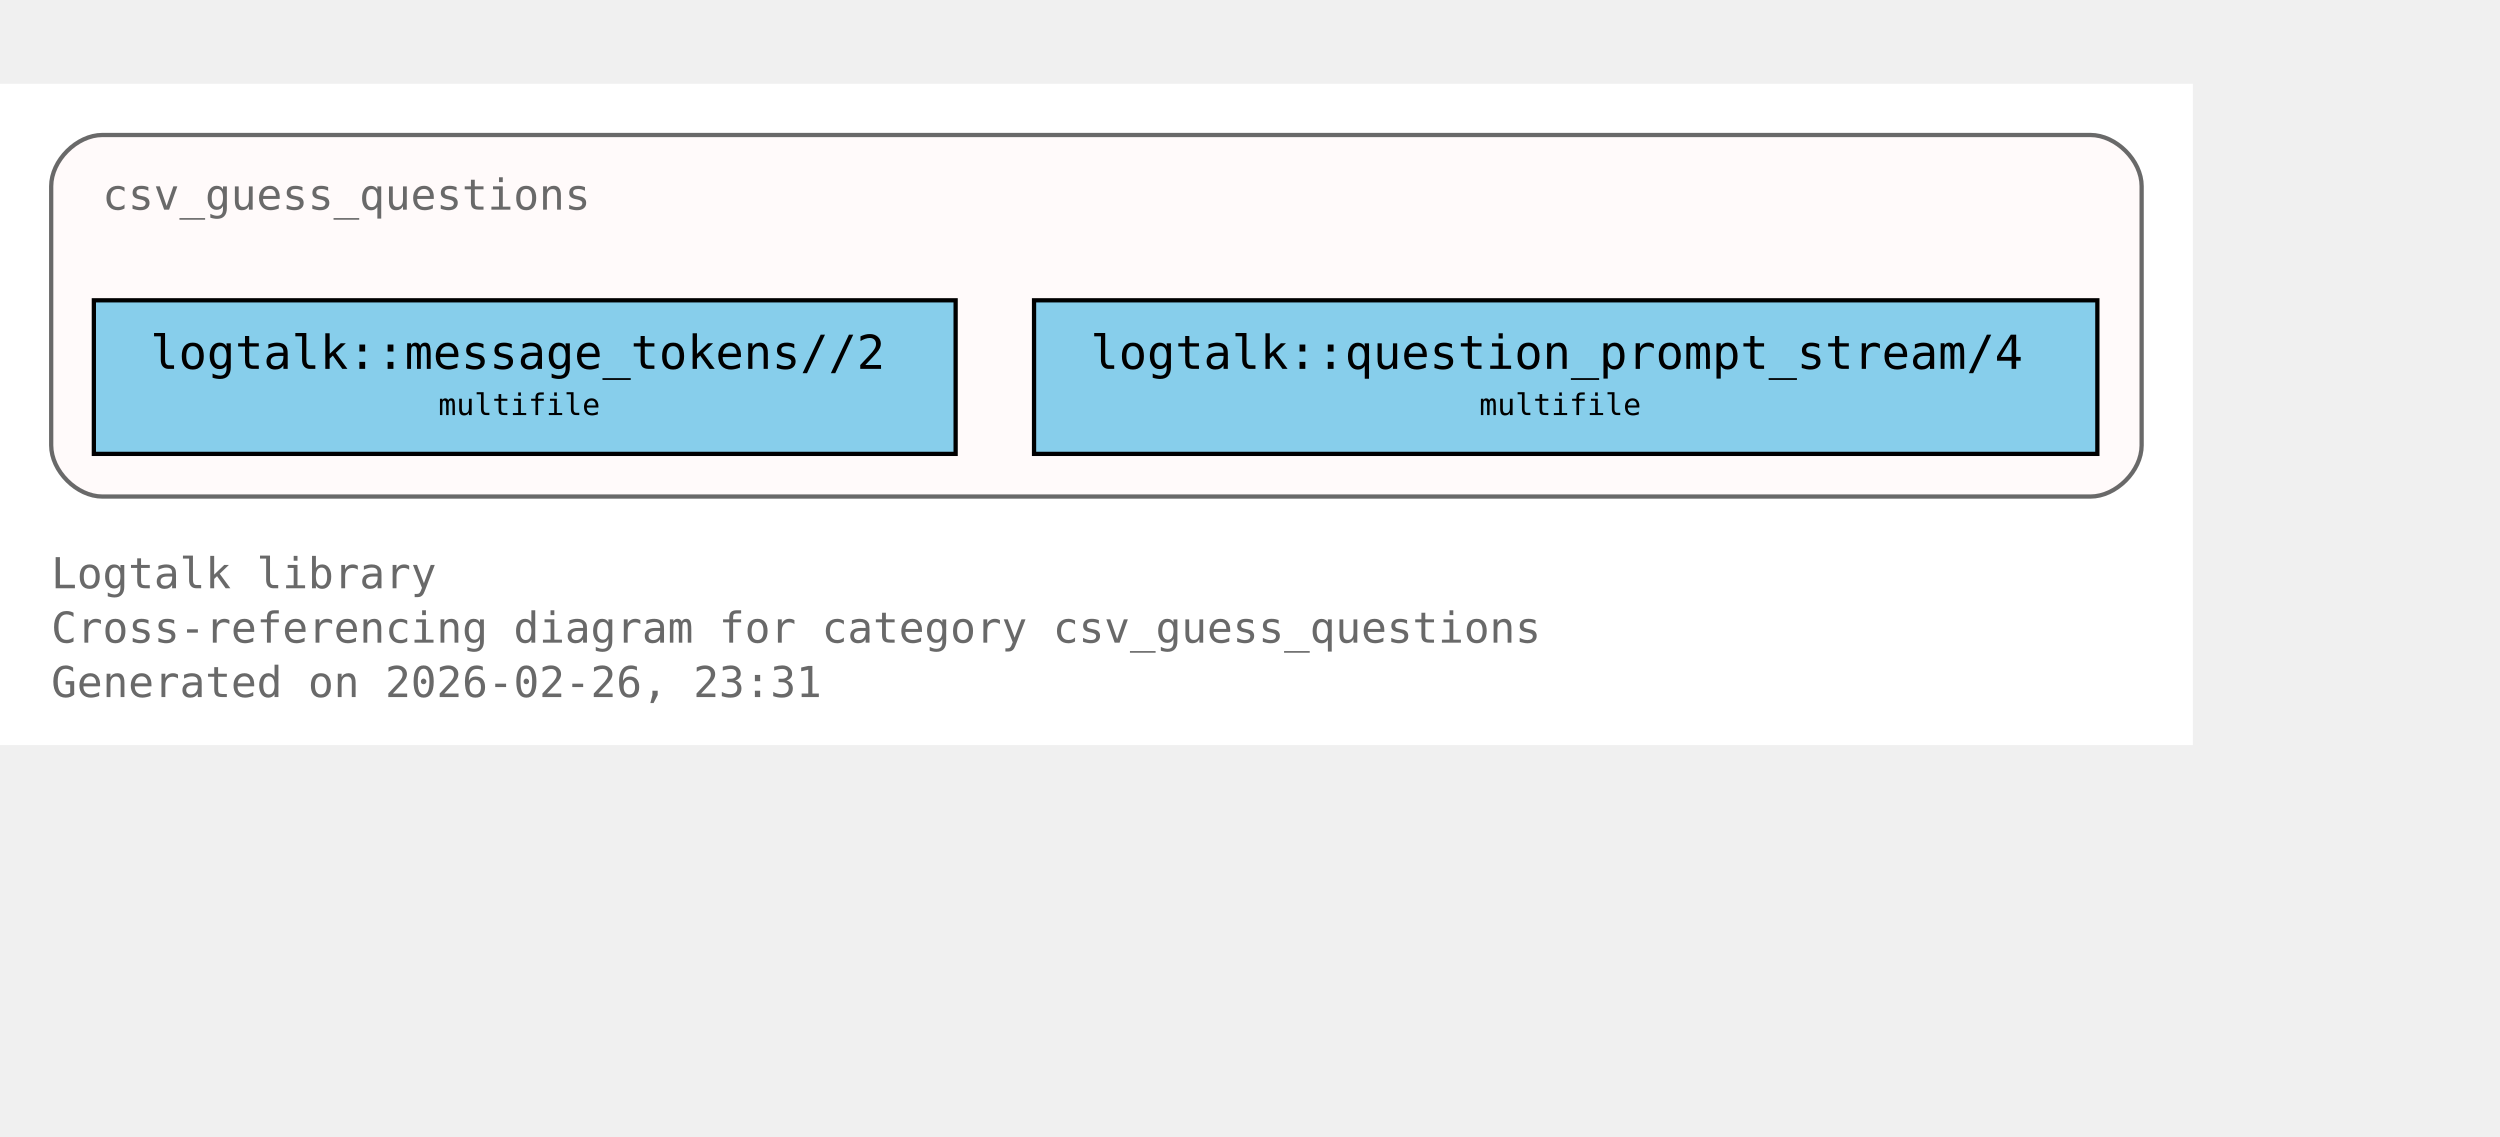
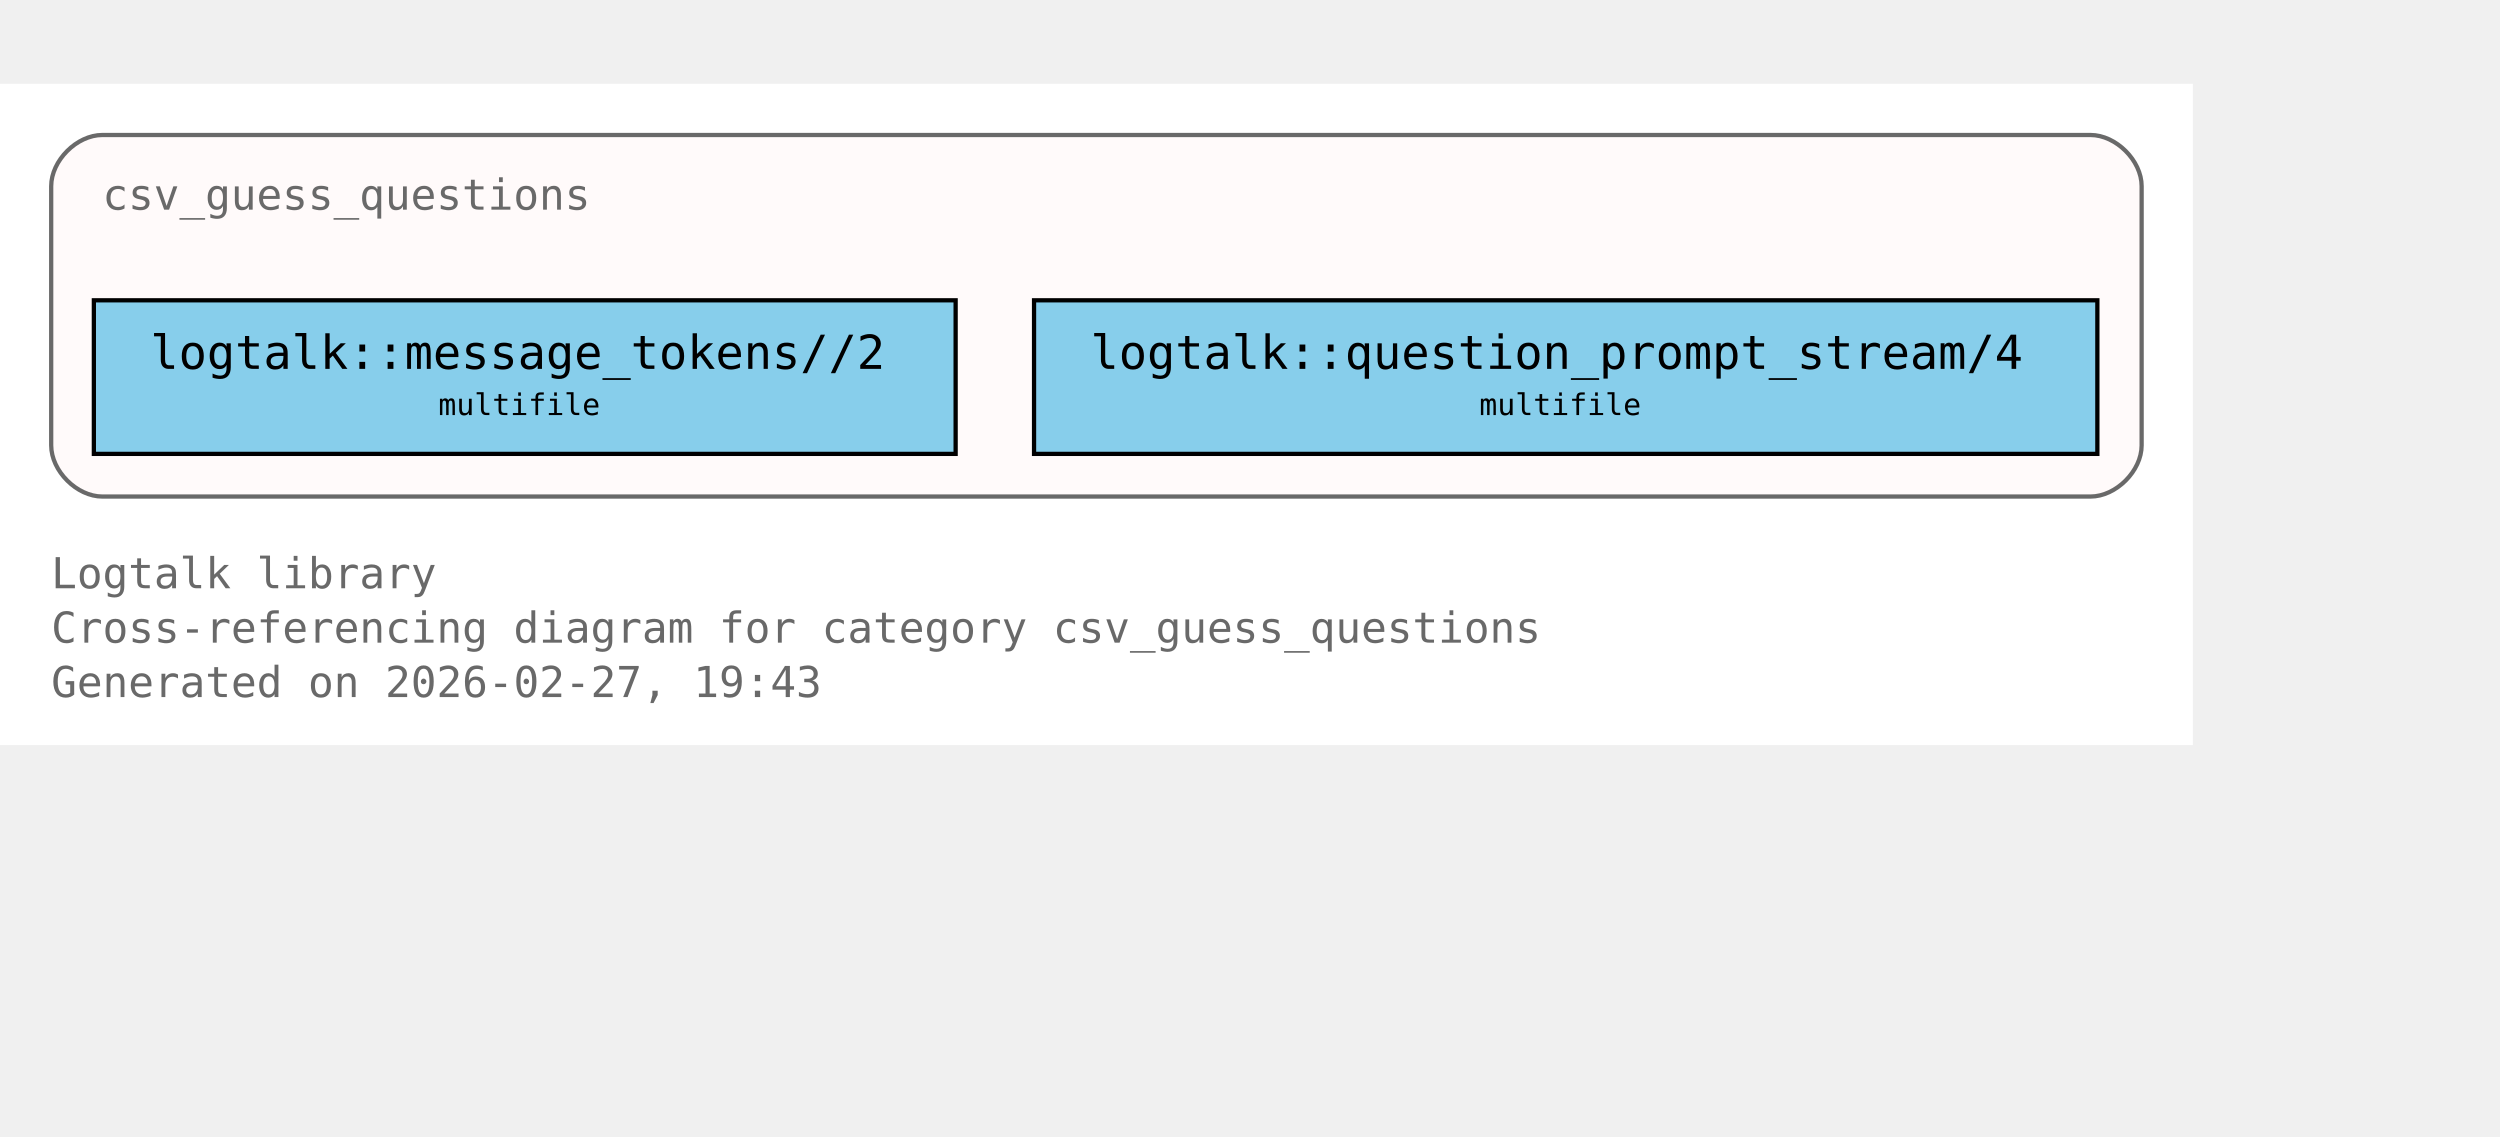
<svg xmlns="http://www.w3.org/2000/svg" xmlns:xlink="http://www.w3.org/1999/xlink" width="658pt" height="299pt" viewBox="72.00 72.00 586.00 227.00">
  <g id="graph0" class="graph" transform="scale(1 1) rotate(0) translate(76 223)">
    <polygon fill="white" stroke="none" points="-4,4 -4,-151 510,-151 510,4 -4,4" />
    <text xml:space="preserve" text-anchor="start" x="8" y="-32.75" font-family="Monospace" font-size="10.00" fill="dimgray">Logtalk library</text>
    <text xml:space="preserve" text-anchor="start" x="8" y="-20" font-family="Monospace" font-size="10.00" fill="dimgray">Cross-referencing diagram for category csv_guess_questions</text>
-     <text xml:space="preserve" text-anchor="start" x="8" y="-7.25" font-family="Monospace" font-size="10.00" fill="dimgray">Generated on 2026-02-26, 23:31</text>
+     <text xml:space="preserve" text-anchor="start" x="8" y="-7.25" font-family="Monospace" font-size="10.00" fill="dimgray">Generated on 2026-02-27, 19:43</text>
    <g id="clust1" class="cluster">
      <g id="a_clust1">
        <a xlink:title="csv_guess_questions">
          <path fill="snow" stroke="dimgray" d="M20,-54.25C20,-54.25 486,-54.25 486,-54.25 492,-54.25 498,-60.25 498,-66.25 498,-66.25 498,-127 498,-127 498,-133 492,-139 486,-139 486,-139 20,-139 20,-139 14,-139 8,-133 8,-127 8,-127 8,-66.25 8,-66.25 8,-60.25 14,-54.25 20,-54.25" />
          <g id="a_clust1_0">
-             <a xlink:href="https://github.com/LogtalkDotOrg/logtalk3/tree/e6f1310d4971f1dca24dfd1cdaa787b84e9e596e/library/csv/csv_guess_questions.lgt#L22" xlink:title="https://github.com/LogtalkDotOrg/logtalk3/tree/e6f1310d4971f1dca24dfd1cdaa787b84e9e596e/library/csv/csv_guess_questions.lgt#L22">
+             <a xlink:href="https://github.com/LogtalkDotOrg/logtalk3/tree/2e2fa6fa89605c6e592c720ec7b7d2021157c794/library/csv/csv_guess_questions.lgt#L22" xlink:title="https://github.com/LogtalkDotOrg/logtalk3/tree/2e2fa6fa89605c6e592c720ec7b7d2021157c794/library/csv/csv_guess_questions.lgt#L22">
              <text xml:space="preserve" text-anchor="start" x="20" y="-121.5" font-family="Monospace" font-size="10.00" fill="dimgray">csv_guess_questions</text>
            </a>
          </g>
        </a>
      </g>
    </g>
    <g id="node1" class="node">
      <polygon fill="skyblue" stroke="black" points="220,-100.25 18,-100.25 18,-64.25 220,-64.25 220,-100.25" />
      <text xml:space="preserve" text-anchor="start" x="26" y="-84.95" font-family="Monospace" font-size="9.00"> </text>
      <g id="a_node1_1">
-         <a xlink:href="https://github.com/LogtalkDotOrg/logtalk3/tree/e6f1310d4971f1dca24dfd1cdaa787b84e9e596e/library/csv/csv_guess_questions.lgt#L36" xlink:title="https://github.com/LogtalkDotOrg/logtalk3/tree/e6f1310d4971f1dca24dfd1cdaa787b84e9e596e/library/csv/csv_guess_questions.lgt#L36">
+         <a xlink:href="https://github.com/LogtalkDotOrg/logtalk3/tree/2e2fa6fa89605c6e592c720ec7b7d2021157c794/library/csv/csv_guess_questions.lgt#L36" xlink:title="https://github.com/LogtalkDotOrg/logtalk3/tree/2e2fa6fa89605c6e592c720ec7b7d2021157c794/library/csv/csv_guess_questions.lgt#L36">
          <text xml:space="preserve" text-anchor="start" x="31.25" y="-84.17" font-family="Monospace" font-size="11.00">logtalk::message_tokens//2</text>
        </a>
      </g>
      <text xml:space="preserve" text-anchor="start" x="206.75" y="-84.95" font-family="Monospace" font-size="9.00"> </text>
      <text xml:space="preserve" text-anchor="start" x="26" y="-72.58" font-family="Monospace" font-size="9.00"> </text>
      <text xml:space="preserve" text-anchor="start" x="98.75" y="-73.35" font-family="Monospace" font-size="7.00">multifile</text>
      <text xml:space="preserve" text-anchor="start" x="206.75" y="-72.58" font-family="Monospace" font-size="9.00"> </text>
    </g>
    <g id="node2" class="node">
      <polygon fill="skyblue" stroke="black" points="487.62,-100.25 238.38,-100.25 238.38,-64.25 487.62,-64.25 487.62,-100.25" />
      <text xml:space="preserve" text-anchor="start" x="246.38" y="-84.95" font-family="Monospace" font-size="9.00"> </text>
      <g id="a_node2_2">
-         <a xlink:href="https://github.com/LogtalkDotOrg/logtalk3/tree/e6f1310d4971f1dca24dfd1cdaa787b84e9e596e/library/csv/csv_guess_questions.lgt#L52" xlink:title="https://github.com/LogtalkDotOrg/logtalk3/tree/e6f1310d4971f1dca24dfd1cdaa787b84e9e596e/library/csv/csv_guess_questions.lgt#L52">
+         <a xlink:href="https://github.com/LogtalkDotOrg/logtalk3/tree/2e2fa6fa89605c6e592c720ec7b7d2021157c794/library/csv/csv_guess_questions.lgt#L52" xlink:title="https://github.com/LogtalkDotOrg/logtalk3/tree/2e2fa6fa89605c6e592c720ec7b7d2021157c794/library/csv/csv_guess_questions.lgt#L52">
          <text xml:space="preserve" text-anchor="start" x="251.62" y="-84.17" font-family="Monospace" font-size="11.00">logtalk::question_prompt_stream/4</text>
        </a>
      </g>
      <text xml:space="preserve" text-anchor="start" x="474.38" y="-84.95" font-family="Monospace" font-size="9.00"> </text>
      <text xml:space="preserve" text-anchor="start" x="246.38" y="-72.58" font-family="Monospace" font-size="9.00"> </text>
      <text xml:space="preserve" text-anchor="start" x="342.75" y="-73.35" font-family="Monospace" font-size="7.00">multifile</text>
      <text xml:space="preserve" text-anchor="start" x="474.38" y="-72.58" font-family="Monospace" font-size="9.00"> </text>
    </g>
  </g>
</svg>
